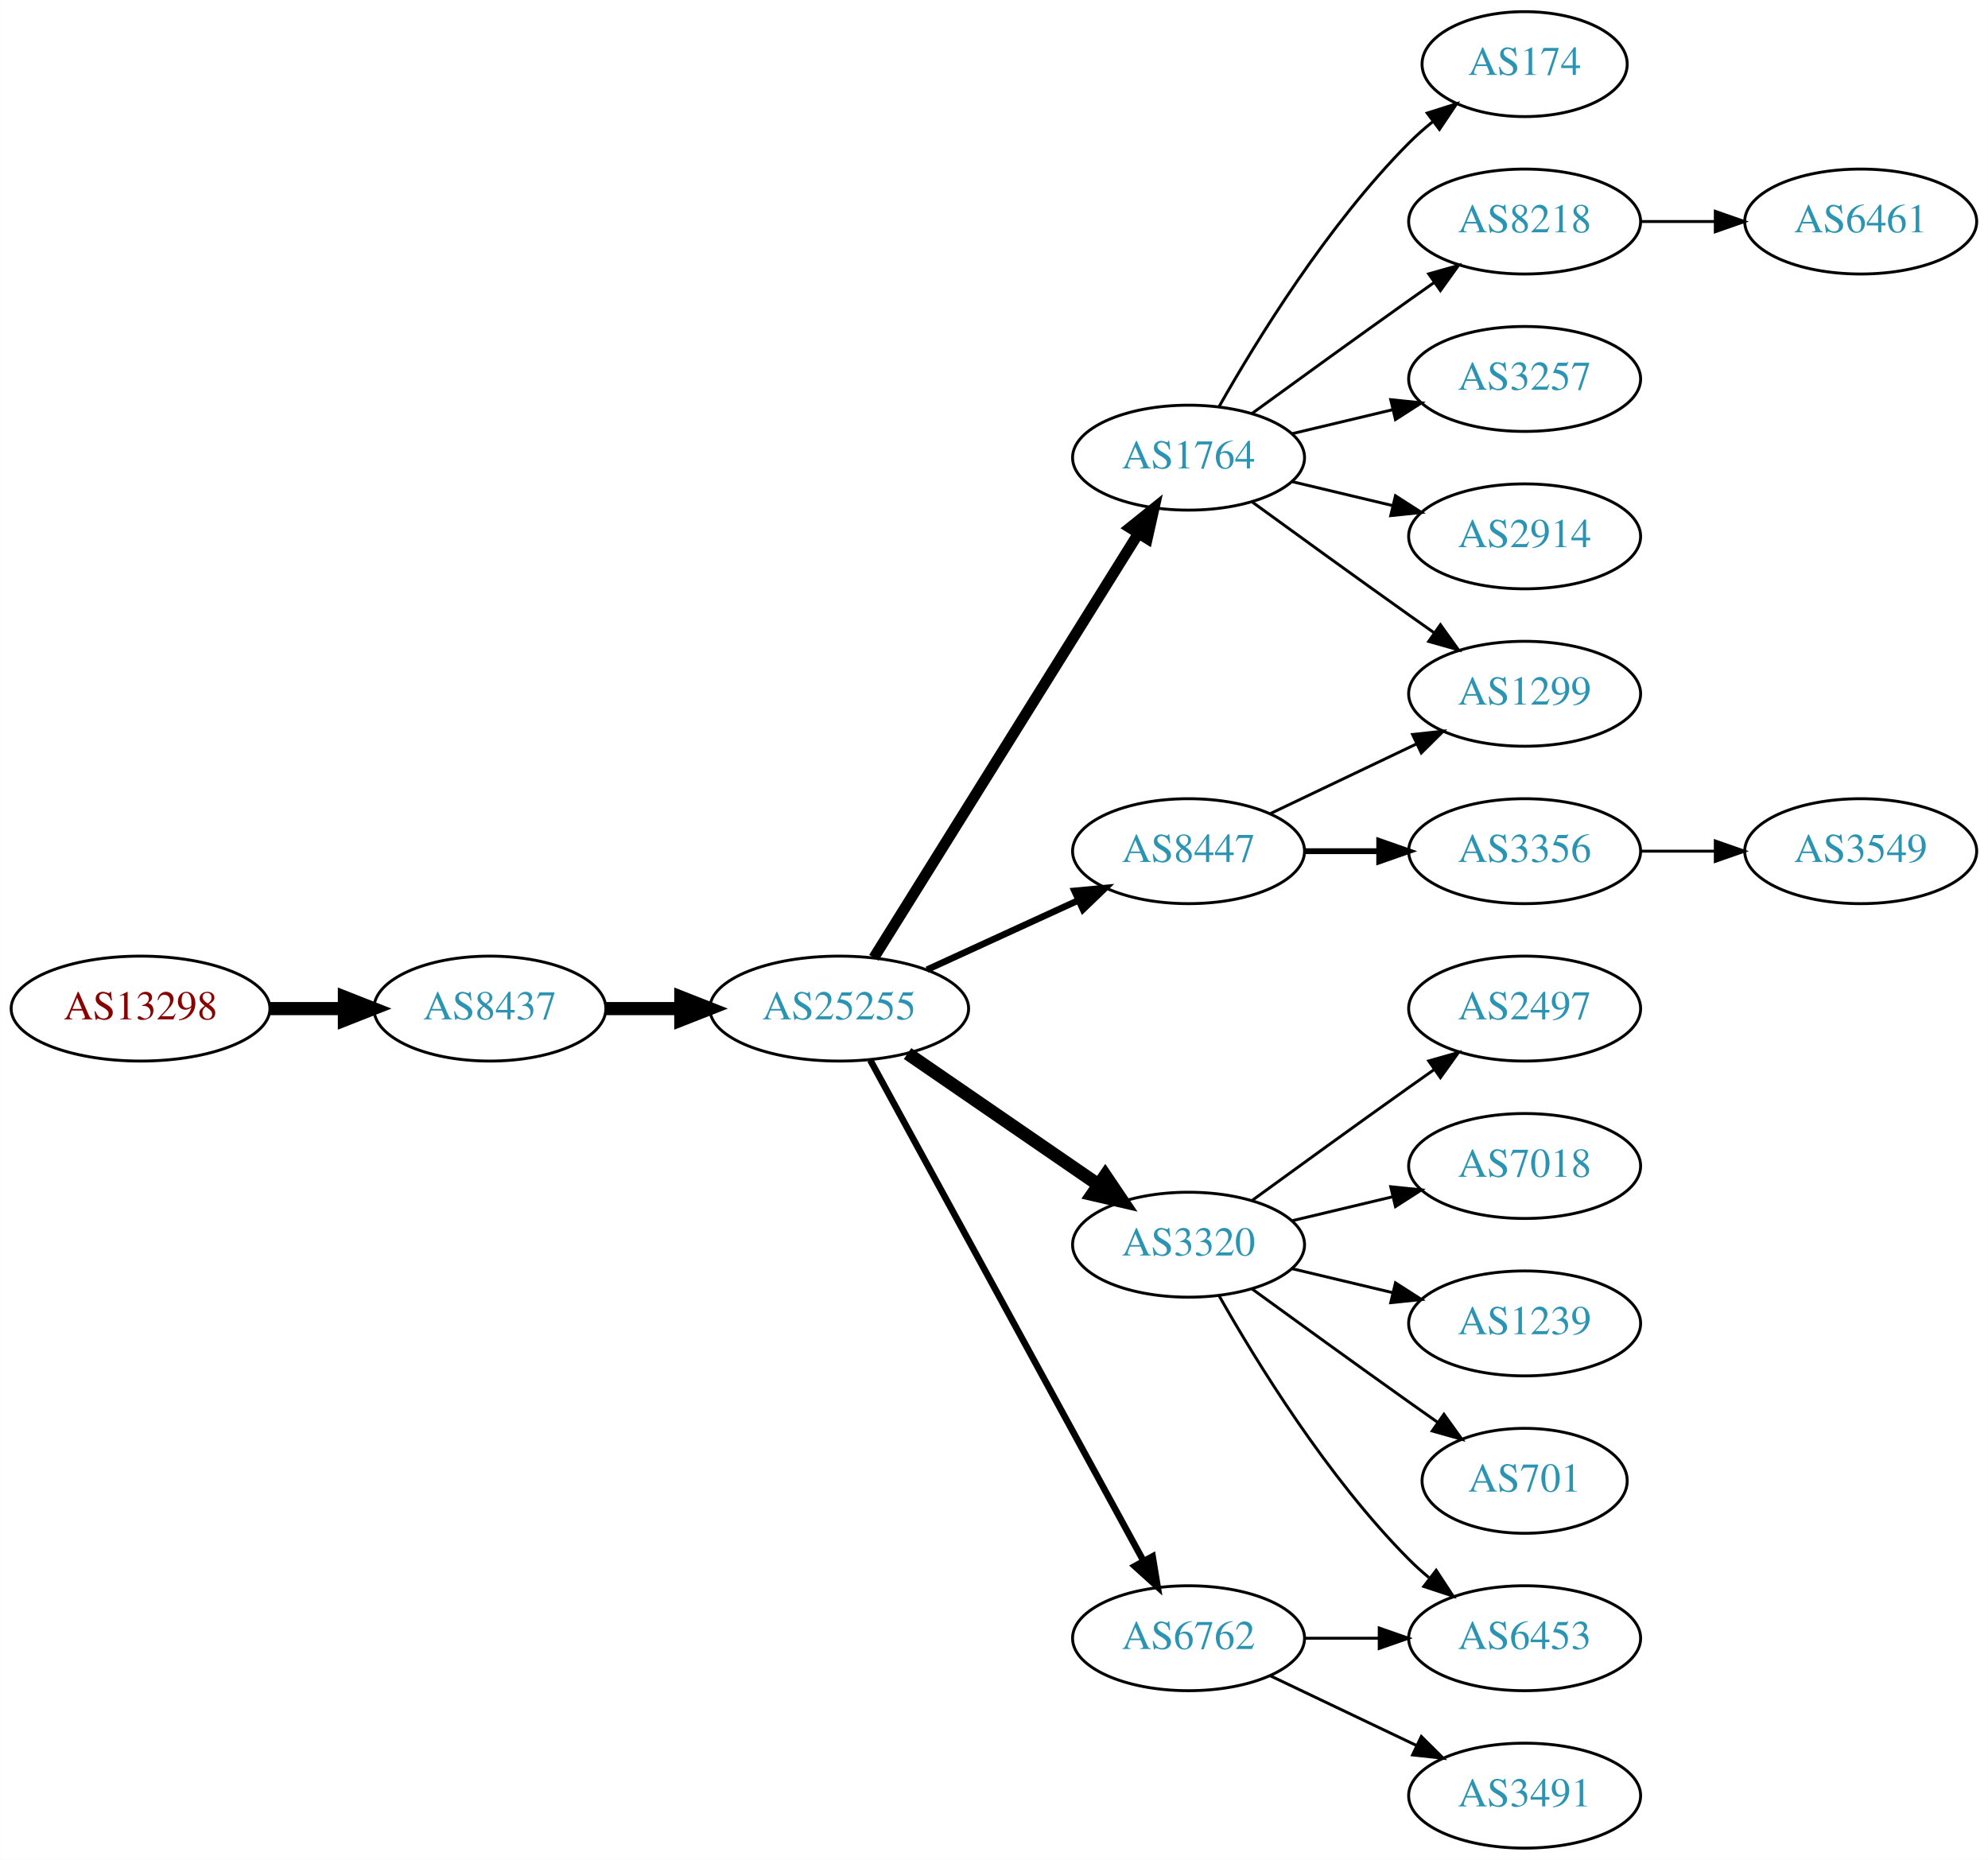
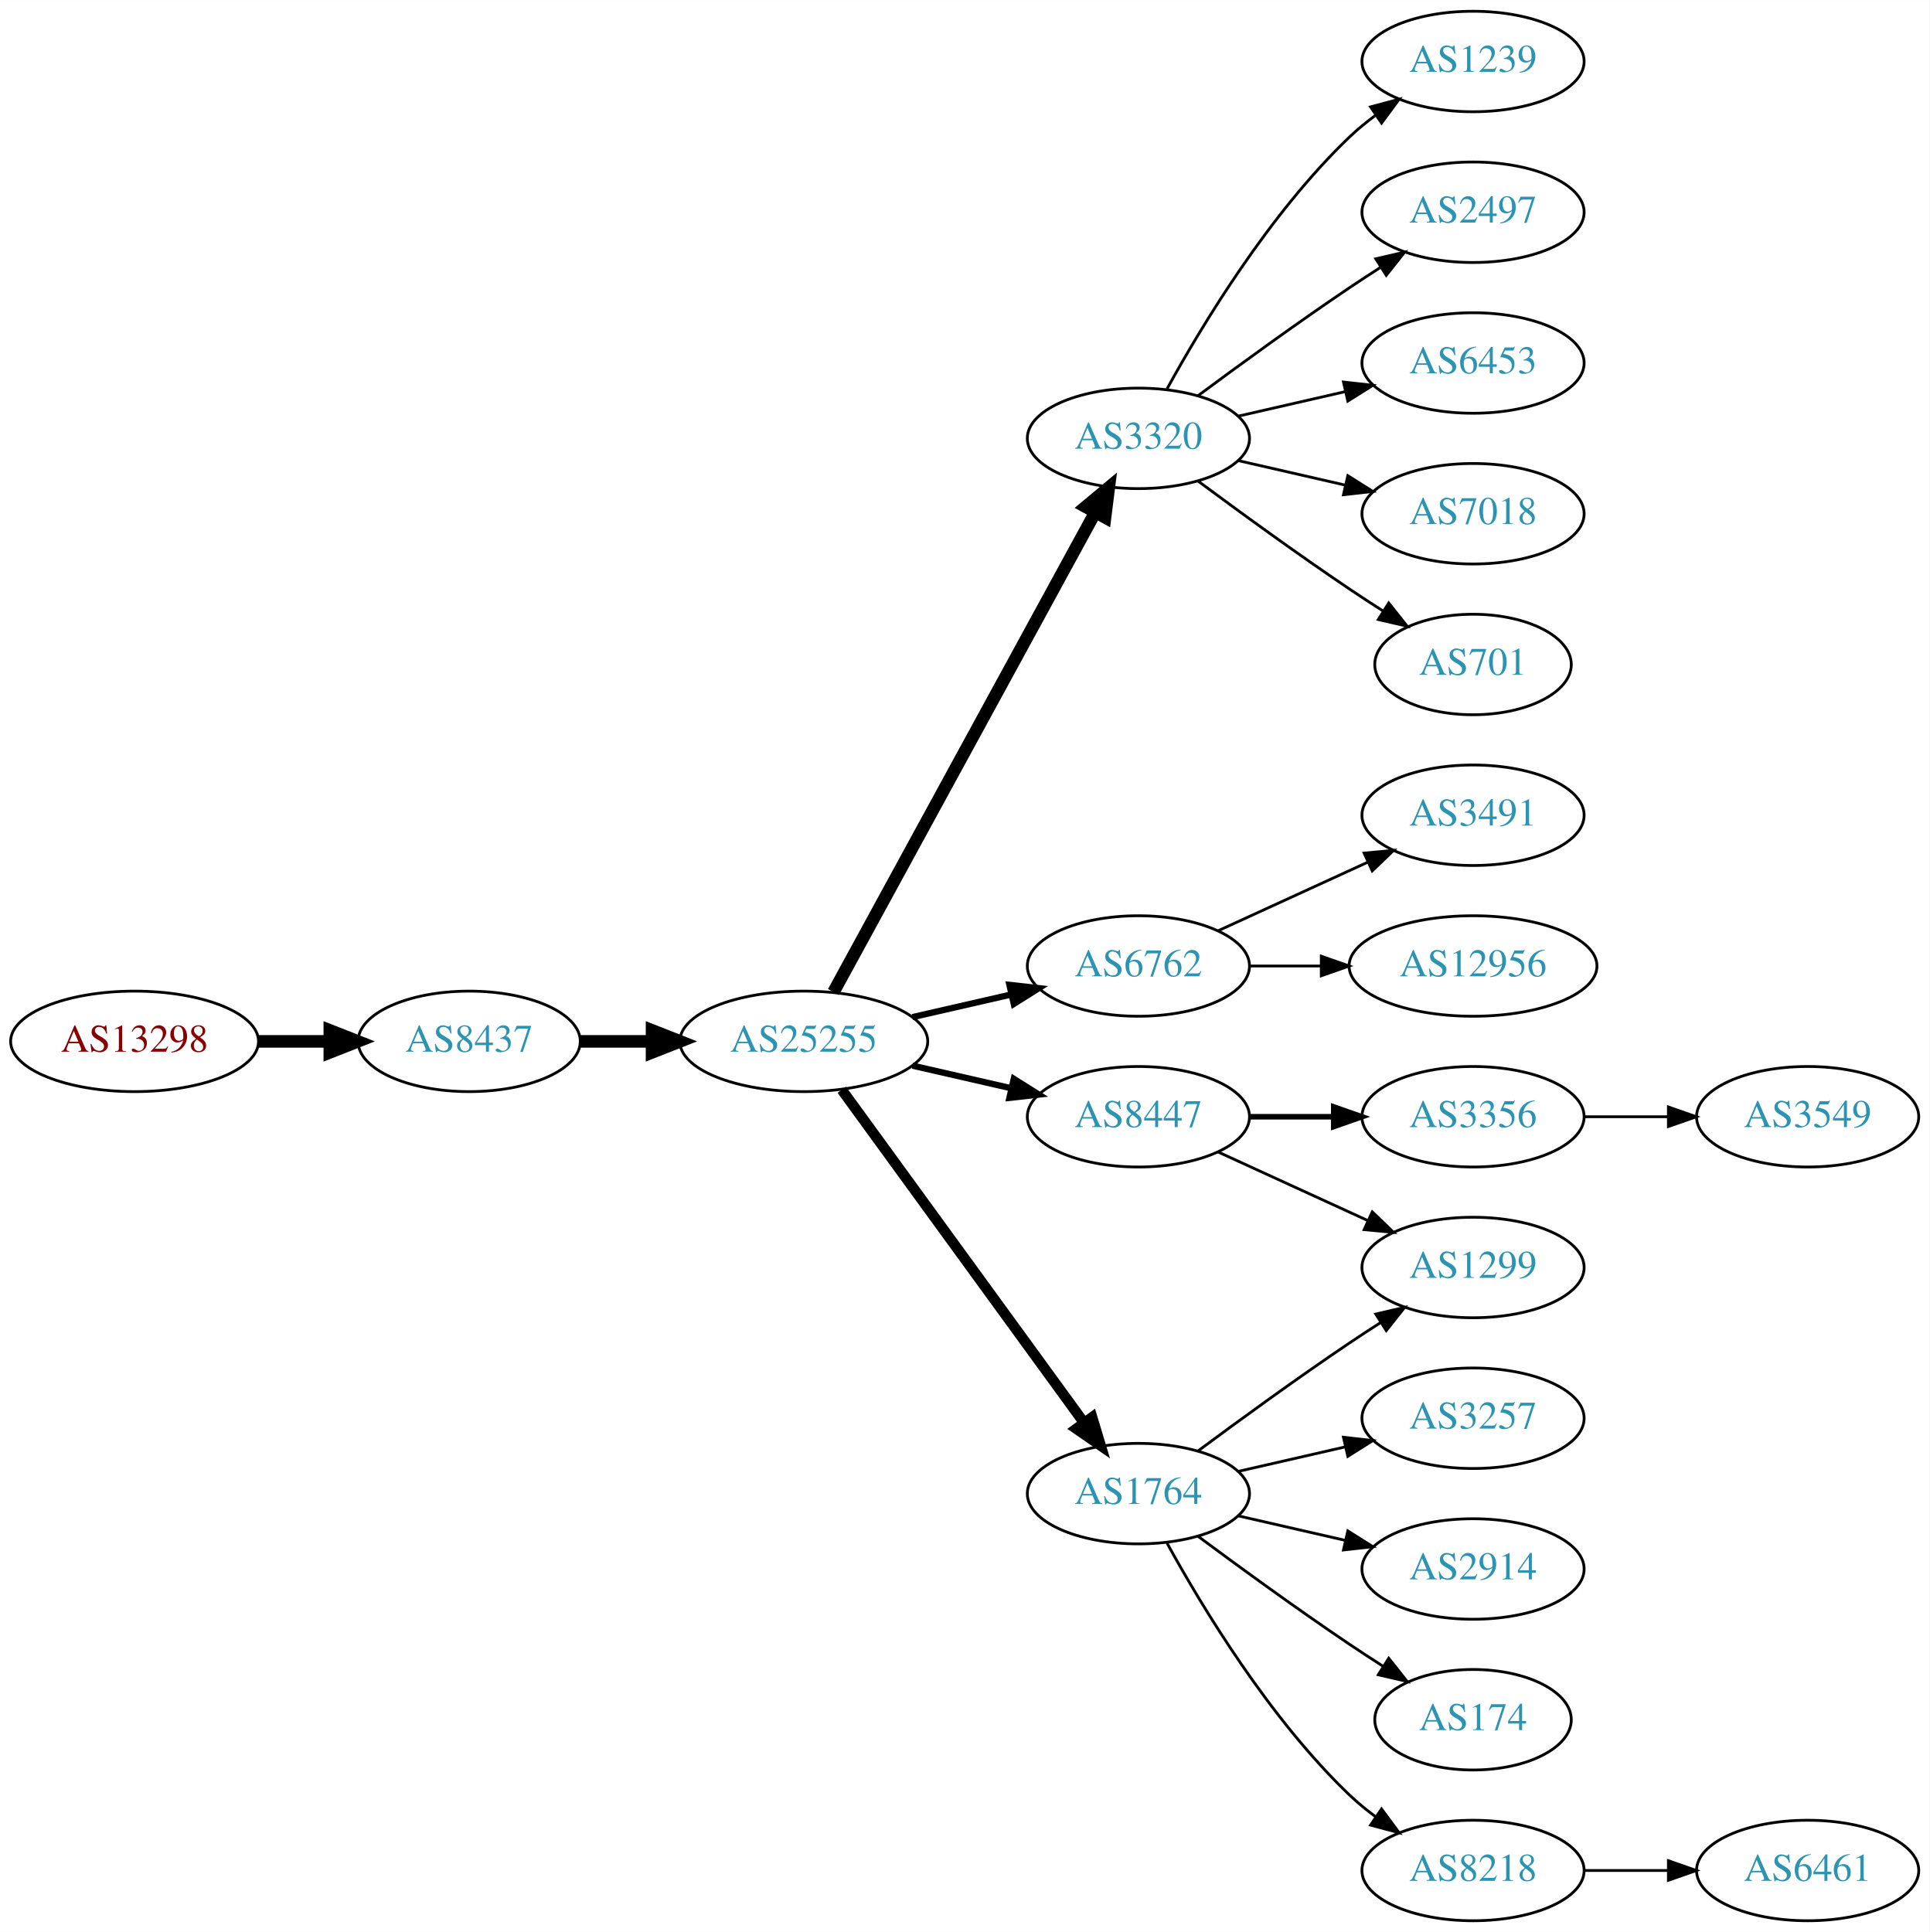
- <svg xmlns="http://www.w3.org/2000/svg" xmlns:xlink="http://www.w3.org/1999/xlink" width="682pt" height="638pt" viewBox="0.00 0.00 681.96 638.00">
-   <g id="graph0" class="graph" transform="scale(1 1) rotate(0) translate(4 634)">
-     <polygon fill="white" stroke="none" points="-4,4 -4,-634 677.956,-634 677.956,4 -4,4" />
+ <svg xmlns="http://www.w3.org/2000/svg" xmlns:xlink="http://www.w3.org/1999/xlink" width="691pt" height="692pt" viewBox="0.00 0.00 691.06 692.00">
+   <g id="graph0" class="graph" transform="scale(1 1) rotate(0) translate(4 688)">
+     <polygon fill="white" stroke="none" points="-4,4 -4,-688 687.055,-688 687.055,4 -4,4" />
    <g id="node1" class="node">
      <g id="a_node1">
        <a xlink:href="/asn/13298" xlink:title="AS13298 ~ SOS-Kinderdorf International [AT]">
-           <ellipse fill="#ffffff" stroke="black" cx="44.196" cy="-288" rx="44.393" ry="18" />
-           <text text-anchor="middle" x="44.196" y="-284.3" font-family="Times,serif" font-size="14.00" fill="#880000">AS13298</text>
+           <ellipse fill="#ffffff" stroke="black" cx="44.196" cy="-315" rx="44.393" ry="18" />
+           <text text-anchor="middle" x="44.196" y="-311.3" font-family="Times,serif" font-size="14.00" fill="#880000">AS13298</text>
        </a>
      </g>
    </g>
    <g id="node2" class="node">
      <g id="a_node2">
        <a xlink:href="/asn/8437" xlink:title="AS8437 ~ Hutchison Drei Austria GmbH [AT]">
-           <ellipse fill="#ffffff" stroke="black" cx="164.039" cy="-288" rx="39.794" ry="18" />
-           <text text-anchor="middle" x="164.039" y="-284.3" font-family="Times,serif" font-size="14.00" fill="#2c94b3">AS8437</text>
+           <ellipse fill="#ffffff" stroke="black" cx="164.039" cy="-315" rx="39.794" ry="18" />
+           <text text-anchor="middle" x="164.039" y="-311.3" font-family="Times,serif" font-size="14.00" fill="#2c94b3">AS8437</text>
        </a>
      </g>
    </g>
    <g id="edge1" class="edge">
-       <path fill="none" stroke="black" stroke-width="4.5" d="M88.407,-288C96.72,-288 105.482,-288 113.965,-288" />
-       <polygon fill="black" stroke="black" stroke-width="4.5" points="114.123,-291.938 124.123,-288 114.123,-284.063 114.123,-291.938" />
+       <path fill="none" stroke="black" stroke-width="4.5" d="M88.407,-315C96.72,-315 105.482,-315 113.965,-315" />
+       <polygon fill="black" stroke="black" stroke-width="4.5" points="114.123,-318.938 124.123,-315 114.123,-311.063 114.123,-318.938" />
    </g>
    <g id="node3" class="node">
      <g id="a_node3">
        <a xlink:href="/asn/25255" xlink:title="AS25255 ~ ==&gt; TELE2 AUSTRIA &lt;== [AT]">
-           <ellipse fill="#ffffff" stroke="black" cx="283.881" cy="-288" rx="44.393" ry="18" />
-           <text text-anchor="middle" x="283.881" y="-284.3" font-family="Times,serif" font-size="14.00" fill="#2c94b3">AS25255</text>
+           <ellipse fill="#ffffff" stroke="black" cx="283.881" cy="-315" rx="44.393" ry="18" />
+           <text text-anchor="middle" x="283.881" y="-311.3" font-family="Times,serif" font-size="14.00" fill="#2c94b3">AS25255</text>
        </a>
      </g>
    </g>
    <g id="edge2" class="edge">
-       <path fill="none" stroke="black" stroke-width="4.5" d="M203.951,-288C212.054,-288 220.729,-288 229.255,-288" />
-       <polygon fill="black" stroke="black" stroke-width="4.5" points="229.533,-291.938 239.533,-288 229.533,-284.063 229.533,-291.938" />
+       <path fill="none" stroke="black" stroke-width="4.5" d="M203.951,-315C212.054,-315 220.729,-315 229.255,-315" />
+       <polygon fill="black" stroke="black" stroke-width="4.5" points="229.533,-318.938 239.533,-315 229.533,-311.063 229.533,-318.938" />
    </g>
    <g id="node4" class="node">
      <g id="a_node4">
-         <a xlink:href="/asn/1764" xlink:title="AS1764 ~ NEXTLAYER-AS [AT]">
-           <ellipse fill="#ffffff" stroke="black" cx="403.724" cy="-477" rx="39.794" ry="18" />
-           <text text-anchor="middle" x="403.724" y="-473.3" font-family="Times,serif" font-size="14.00" fill="#2c94b3">AS1764</text>
+         <a xlink:href="/asn/3320" xlink:title="AS3320 ~ DTAG [DE]">
+           <ellipse fill="#ffffff" stroke="black" cx="403.724" cy="-531" rx="39.794" ry="18" />
+           <text text-anchor="middle" x="403.724" y="-527.3" font-family="Times,serif" font-size="14.00" fill="#2c94b3">AS3320</text>
        </a>
      </g>
    </g>
    <g id="edge3" class="edge">
-       <path fill="none" stroke="black" stroke-width="3.75" d="M295.756,-305.442C316.54,-338.775 362,-411.686 386.429,-450.866" />
-       <polygon fill="black" stroke="black" stroke-width="3.75" points="383.614,-452.966 391.875,-459.6 389.554,-449.263 383.614,-452.966" />
+       <path fill="none" stroke="black" stroke-width="4.5" d="M294.525,-332.676C315.206,-370.584 363.919,-459.873 388.298,-504.559" />
+       <polygon fill="black" stroke="black" stroke-width="4.5" points="384.866,-506.49 393.112,-513.383 391.779,-502.718 384.866,-506.49" />
    </g>
    <g id="node5" class="node">
      <g id="a_node5">
-         <a xlink:href="/asn/6762" xlink:title="AS6762 ~ TELECOM ITALIA SPARKLE S.p.A. [IT]">
-           <ellipse fill="#ffffff" stroke="black" cx="403.724" cy="-72" rx="39.794" ry="18" />
-           <text text-anchor="middle" x="403.724" y="-68.3" font-family="Times,serif" font-size="14.00" fill="#2c94b3">AS6762</text>
+         <a xlink:href="/asn/8447" xlink:title="AS8447 ~ A1 Telekom Austria AG [AT]">
+           <ellipse fill="#ffffff" stroke="black" cx="403.724" cy="-288" rx="39.794" ry="18" />
+           <text text-anchor="middle" x="403.724" y="-284.3" font-family="Times,serif" font-size="14.00" fill="#2c94b3">AS8447</text>
        </a>
      </g>
    </g>
    <g id="edge4" class="edge">
-       <path fill="none" stroke="black" stroke-width="2.25" d="M294.525,-270.324C315.206,-232.416 363.919,-143.127 388.298,-98.442" />
-       <polygon fill="black" stroke="black" stroke-width="2.25" points="391.395,-100.072 393.112,-89.618 385.25,-96.72 391.395,-100.072" />
+       <path fill="none" stroke="black" stroke-width="2.25" d="M322.816,-306.308C334.057,-303.733 346.469,-300.889 358.092,-298.226" />
+       <polygon fill="black" stroke="black" stroke-width="2.25" points="359.088,-301.588 368.054,-295.943 357.525,-294.765 359.088,-301.588" />
    </g>
    <g id="node6" class="node">
      <g id="a_node6">
-         <a xlink:href="/asn/3320" xlink:title="AS3320 ~ DTAG [DE]">
-           <ellipse fill="#ffffff" stroke="black" cx="403.724" cy="-207" rx="39.794" ry="18" />
-           <text text-anchor="middle" x="403.724" y="-203.3" font-family="Times,serif" font-size="14.00" fill="#2c94b3">AS3320</text>
+         <a xlink:href="/asn/6762" xlink:title="AS6762 ~ TELECOM ITALIA SPARKLE S.p.A. [IT]">
+           <ellipse fill="#ffffff" stroke="black" cx="403.724" cy="-342" rx="39.794" ry="18" />
+           <text text-anchor="middle" x="403.724" y="-338.3" font-family="Times,serif" font-size="14.00" fill="#2c94b3">AS6762</text>
        </a>
      </g>
    </g>
    <g id="edge5" class="edge">
-       <path fill="none" stroke="black" stroke-width="4.5" d="M307.324,-272.574C325.905,-259.802 352.466,-241.545 372.846,-227.537" />
-       <polygon fill="black" stroke="black" stroke-width="4.5" points="375.149,-230.731 381.16,-221.822 370.689,-224.242 375.149,-230.731" />
+       <path fill="none" stroke="black" stroke-width="2.25" d="M322.816,-323.692C334.057,-326.267 346.469,-329.111 358.092,-331.774" />
+       <polygon fill="black" stroke="black" stroke-width="2.25" points="357.525,-335.235 368.054,-334.057 359.088,-328.412 357.525,-335.235" />
    </g>
    <g id="node7" class="node">
      <g id="a_node7">
-         <a xlink:href="/asn/8447" xlink:title="AS8447 ~ A1 Telekom Austria AG [AT]">
-           <ellipse fill="#ffffff" stroke="black" cx="403.724" cy="-342" rx="39.794" ry="18" />
-           <text text-anchor="middle" x="403.724" y="-338.3" font-family="Times,serif" font-size="14.00" fill="#2c94b3">AS8447</text>
+         <a xlink:href="/asn/1764" xlink:title="AS1764 ~ NEXTLAYER-AS [AT]">
+           <ellipse fill="#ffffff" stroke="black" cx="403.724" cy="-153" rx="39.794" ry="18" />
+           <text text-anchor="middle" x="403.724" y="-149.3" font-family="Times,serif" font-size="14.00" fill="#2c94b3">AS1764</text>
        </a>
      </g>
    </g>
    <g id="edge6" class="edge">
-       <path fill="none" stroke="black" stroke-width="2.25" d="M314.011,-301.348C329.622,-308.502 349.02,-317.391 365.692,-325.03" />
-       <polygon fill="black" stroke="black" stroke-width="2.25" points="364.595,-328.378 375.144,-329.362 367.511,-322.014 364.595,-328.378" />
+       <path fill="none" stroke="black" stroke-width="3.75" d="M297.492,-297.663C318.313,-269.04 359.975,-211.767 384.164,-178.514" />
+       <polygon fill="black" stroke="black" stroke-width="3.75" points="387.151,-180.358 390.203,-170.212 381.49,-176.24 387.151,-180.358" />
    </g>
    <g id="node8" class="node">
      <g id="a_node8">
-         <a xlink:href="/asn/174" xlink:title="AS174 ~ Cogent Communications [US]">
-           <ellipse fill="#ffffff" stroke="black" cx="519.017" cy="-612" rx="35.194" ry="18" />
-           <text text-anchor="middle" x="519.017" y="-608.3" font-family="Times,serif" font-size="14.00" fill="#2c94b3">AS174</text>
+         <a xlink:href="/asn/7018" xlink:title="AS7018 ~ AT&amp;T Services, Inc. [US]">
+           <ellipse fill="#ffffff" stroke="black" cx="523.566" cy="-504" rx="39.794" ry="18" />
+           <text text-anchor="middle" x="523.566" y="-500.3" font-family="Times,serif" font-size="14.00" fill="#2c94b3">AS7018</text>
        </a>
      </g>
    </g>
    <g id="edge7" class="edge">
-       <path fill="none" stroke="black" d="M414.184,-494.49C426.965,-517.096 451.398,-556.886 479.37,-585 481.871,-587.513 484.631,-589.949 487.492,-592.261" />
-       <polygon fill="black" stroke="black" points="485.591,-595.21 495.689,-598.413 489.793,-589.611 485.591,-595.21" />
+       <path fill="none" stroke="black" d="M439.443,-523.045C451.443,-520.296 465.064,-517.175 477.756,-514.267" />
+       <polygon fill="black" stroke="black" points="478.722,-517.636 487.688,-511.991 477.159,-510.813 478.722,-517.636" />
    </g>
    <g id="node9" class="node">
      <g id="a_node9">
-         <a xlink:href="/asn/8218" xlink:title="AS8218 ~ legacy Neotelecoms [FR]">
-           <ellipse fill="#ffffff" stroke="black" cx="519.017" cy="-558" rx="39.794" ry="18" />
-           <text text-anchor="middle" x="519.017" y="-554.3" font-family="Times,serif" font-size="14.00" fill="#2c94b3">AS8218</text>
+         <a xlink:href="/asn/701" xlink:title="AS701 ~ UUNET [US]">
+           <ellipse fill="#ffffff" stroke="black" cx="523.566" cy="-450" rx="35.194" ry="18" />
+           <text text-anchor="middle" x="523.566" y="-446.3" font-family="Times,serif" font-size="14.00" fill="#2c94b3">AS701</text>
        </a>
      </g>
    </g>
    <g id="edge8" class="edge">
-       <path fill="none" stroke="black" d="M425.572,-492.222C440.506,-503.091 461.12,-518.025 479.37,-531 482.191,-533.005 485.134,-535.085 488.082,-537.159" />
-       <polygon fill="black" stroke="black" points="486.109,-540.05 496.306,-542.926 490.128,-534.319 486.109,-540.05" />
+       <path fill="none" stroke="black" d="M425.054,-515.723C439.916,-504.696 460.661,-489.593 479.37,-477 483.188,-474.431 487.238,-471.79 491.268,-469.214" />
+       <polygon fill="black" stroke="black" points="493.372,-472.025 499.962,-463.729 489.637,-466.105 493.372,-472.025" />
    </g>
    <g id="node10" class="node">
      <g id="a_node10">
-         <a xlink:href="/asn/1299" xlink:title="AS1299 ~ Telia Carrier [EU]">
-           <ellipse fill="#ffffff" stroke="black" cx="519.017" cy="-396" rx="39.794" ry="18" />
-           <text text-anchor="middle" x="519.017" y="-392.3" font-family="Times,serif" font-size="14.00" fill="#2c94b3">AS1299</text>
+         <a xlink:href="/asn/1239" xlink:title="AS1239 ~ Sprint [US]">
+           <ellipse fill="#ffffff" stroke="black" cx="523.566" cy="-666" rx="39.794" ry="18" />
+           <text text-anchor="middle" x="523.566" y="-662.3" font-family="Times,serif" font-size="14.00" fill="#2c94b3">AS1239</text>
        </a>
      </g>
    </g>
    <g id="edge9" class="edge">
-       <path fill="none" stroke="black" d="M425.572,-461.778C440.506,-450.909 461.12,-435.975 479.37,-423 482.191,-420.995 485.134,-418.915 488.082,-416.841" />
-       <polygon fill="black" stroke="black" points="490.128,-419.681 496.306,-411.074 486.109,-413.95 490.128,-419.681" />
+       <path fill="none" stroke="black" d="M413.965,-548.713C426.51,-571.561 450.687,-611.611 479.37,-639 482.238,-641.739 485.427,-644.347 488.736,-646.785" />
+       <polygon fill="black" stroke="black" points="486.86,-649.742 497.096,-652.477 490.8,-643.956 486.86,-649.742" />
    </g>
    <g id="node11" class="node">
      <g id="a_node11">
-         <a xlink:href="/asn/3257" xlink:title="AS3257 ~ GTT [DE]">
-           <ellipse fill="#ffffff" stroke="black" cx="519.017" cy="-504" rx="39.794" ry="18" />
-           <text text-anchor="middle" x="519.017" y="-500.3" font-family="Times,serif" font-size="14.00" fill="#2c94b3">AS3257</text>
+         <a xlink:href="/asn/2497" xlink:title="AS2497 ~ Internet Initiative Japan Inc. [JP]">
+           <ellipse fill="#ffffff" stroke="black" cx="523.566" cy="-612" rx="39.794" ry="18" />
+           <text text-anchor="middle" x="523.566" y="-608.3" font-family="Times,serif" font-size="14.00" fill="#2c94b3">AS2497</text>
        </a>
      </g>
    </g>
    <g id="edge10" class="edge">
-       <path fill="none" stroke="black" d="M439.331,-485.248C450.202,-487.838 462.357,-490.735 473.799,-493.462" />
-       <polygon fill="black" stroke="black" points="473.082,-496.889 483.621,-495.803 474.705,-490.08 473.082,-496.889" />
+       <path fill="none" stroke="black" d="M425.054,-546.277C439.916,-557.304 460.661,-572.407 479.37,-585 482.919,-587.389 486.67,-589.839 490.418,-592.242" />
+       <polygon fill="black" stroke="black" points="488.744,-595.325 499.067,-597.712 492.486,-589.409 488.744,-595.325" />
    </g>
    <g id="node12" class="node">
      <g id="a_node12">
+         <a xlink:href="/asn/6453" xlink:title="AS6453 ~ TATA COMMUNICATIONS (AMERICA) INC [US]">
+           <ellipse fill="#ffffff" stroke="black" cx="523.566" cy="-558" rx="39.794" ry="18" />
+           <text text-anchor="middle" x="523.566" y="-554.3" font-family="Times,serif" font-size="14.00" fill="#2c94b3">AS6453</text>
+         </a>
+       </g>
+     </g>
+     <g id="edge11" class="edge">
+       <path fill="none" stroke="black" d="M439.443,-538.955C451.443,-541.704 465.064,-544.825 477.756,-547.733" />
+       <polygon fill="black" stroke="black" points="477.159,-551.187 487.688,-550.009 478.722,-544.364 477.159,-551.187" />
+     </g>
+     <g id="node13" class="node">
+       <g id="a_node13">
+         <a xlink:href="/asn/3356" xlink:title="AS3356 ~ Level 3 Parent, LLC [US]">
+           <ellipse fill="#ffffff" stroke="black" cx="523.566" cy="-288" rx="39.794" ry="18" />
+           <text text-anchor="middle" x="523.566" y="-284.3" font-family="Times,serif" font-size="14.00" fill="#2c94b3">AS3356</text>
+         </a>
+       </g>
+     </g>
+     <g id="edge12" class="edge">
+       <path fill="none" stroke="black" stroke-width="2" d="M443.636,-288C453.19,-288 463.539,-288 473.502,-288" />
+       <polygon fill="black" stroke="black" stroke-width="2" points="473.695,-291.5 483.695,-288 473.694,-284.5 473.695,-291.5" />
+     </g>
+     <g id="node14" class="node">
+       <g id="a_node14">
+         <a xlink:href="/asn/1299" xlink:title="AS1299 ~ Telia Carrier [EU]">
+           <ellipse fill="#ffffff" stroke="black" cx="523.566" cy="-234" rx="39.794" ry="18" />
+           <text text-anchor="middle" x="523.566" y="-230.3" font-family="Times,serif" font-size="14.00" fill="#2c94b3">AS1299</text>
+         </a>
+       </g>
+     </g>
+     <g id="edge13" class="edge">
+       <path fill="none" stroke="black" d="M432.353,-275.339C448.31,-268.027 468.58,-258.739 485.863,-250.819" />
+       <polygon fill="black" stroke="black" points="487.478,-253.929 495.111,-246.581 484.562,-247.565 487.478,-253.929" />
+     </g>
+     <g id="node16" class="node">
+       <g id="a_node16">
+         <a xlink:href="/asn/12956" xlink:title="AS12956 ~ TELXIUS [ES]">
+           <ellipse fill="#ffffff" stroke="black" cx="523.566" cy="-342" rx="44.393" ry="18" />
+           <text text-anchor="middle" x="523.566" y="-338.3" font-family="Times,serif" font-size="14.00" fill="#2c94b3">AS12956</text>
+         </a>
+       </g>
+     </g>
+     <g id="edge15" class="edge">
+       <path fill="none" stroke="black" d="M443.636,-342C451.739,-342 460.414,-342 468.941,-342" />
+       <polygon fill="black" stroke="black" points="469.218,-345.5 479.218,-342 469.218,-338.5 469.218,-345.5" />
+     </g>
+     <g id="node17" class="node">
+       <g id="a_node17">
+         <a xlink:href="/asn/3491" xlink:title="AS3491 ~ PCCW Global, Inc. [US]">
+           <ellipse fill="#ffffff" stroke="black" cx="523.566" cy="-396" rx="39.794" ry="18" />
+           <text text-anchor="middle" x="523.566" y="-392.3" font-family="Times,serif" font-size="14.00" fill="#2c94b3">AS3491</text>
+         </a>
+       </g>
+     </g>
+     <g id="edge16" class="edge">
+       <path fill="none" stroke="black" d="M432.353,-354.661C448.31,-361.973 468.58,-371.261 485.863,-379.181" />
+       <polygon fill="black" stroke="black" points="484.562,-382.435 495.111,-383.419 487.478,-376.071 484.562,-382.435" />
+     </g>
+     <g id="edge21" class="edge">
+       <path fill="none" stroke="black" d="M425.054,-168.277C439.916,-179.304 460.661,-194.407 479.37,-207 482.919,-209.389 486.67,-211.839 490.418,-214.242" />
+       <polygon fill="black" stroke="black" points="488.744,-217.325 499.067,-219.712 492.486,-211.409 488.744,-217.325" />
+     </g>
+     <g id="node18" class="node">
+       <g id="a_node18">
        <a xlink:href="/asn/2914" xlink:title="AS2914 ~ NTT America, Inc. [US]">
-           <ellipse fill="#ffffff" stroke="black" cx="519.017" cy="-450" rx="39.794" ry="18" />
-           <text text-anchor="middle" x="519.017" y="-446.3" font-family="Times,serif" font-size="14.00" fill="#2c94b3">AS2914</text>
-         </a>
-       </g>
-     </g>
-     <g id="edge11" class="edge">
-       <path fill="none" stroke="black" d="M439.331,-468.752C450.202,-466.162 462.357,-463.265 473.799,-460.538" />
-       <polygon fill="black" stroke="black" points="474.705,-463.92 483.621,-458.197 473.082,-457.111 474.705,-463.92" />
+           <ellipse fill="#ffffff" stroke="black" cx="523.566" cy="-126" rx="39.794" ry="18" />
+           <text text-anchor="middle" x="523.566" y="-122.3" font-family="Times,serif" font-size="14.00" fill="#2c94b3">AS2914</text>
+         </a>
+       </g>
+     </g>
+     <g id="edge17" class="edge">
+       <path fill="none" stroke="black" d="M439.443,-145.045C451.443,-142.296 465.064,-139.175 477.756,-136.267" />
+       <polygon fill="black" stroke="black" points="478.722,-139.636 487.688,-133.991 477.159,-132.813 478.722,-139.636" />
+     </g>
+     <g id="node19" class="node">
+       <g id="a_node19">
+         <a xlink:href="/asn/174" xlink:title="AS174 ~ Cogent Communications [US]">
+           <ellipse fill="#ffffff" stroke="black" cx="523.566" cy="-72" rx="35.194" ry="18" />
+           <text text-anchor="middle" x="523.566" y="-68.3" font-family="Times,serif" font-size="14.00" fill="#2c94b3">AS174</text>
+         </a>
+       </g>
+     </g>
+     <g id="edge18" class="edge">
+       <path fill="none" stroke="black" d="M425.054,-137.723C439.916,-126.696 460.661,-111.593 479.37,-99 483.188,-96.43 487.238,-93.79 491.268,-91.214" />
+       <polygon fill="black" stroke="black" points="493.372,-94.025 499.962,-85.729 489.637,-88.105 493.372,-94.025" />
+     </g>
+     <g id="node20" class="node">
+       <g id="a_node20">
+         <a xlink:href="/asn/8218" xlink:title="AS8218 ~ legacy Neotelecoms [FR]">
+           <ellipse fill="#ffffff" stroke="black" cx="523.566" cy="-18" rx="39.794" ry="18" />
+           <text text-anchor="middle" x="523.566" y="-14.3" font-family="Times,serif" font-size="14.00" fill="#2c94b3">AS8218</text>
+         </a>
+       </g>
+     </g>
+     <g id="edge19" class="edge">
+       <path fill="none" stroke="black" d="M413.965,-135.287C426.51,-112.439 450.687,-72.389 479.37,-45 482.238,-42.261 485.427,-39.653 488.736,-37.215" />
+       <polygon fill="black" stroke="black" points="490.8,-40.044 497.096,-31.523 486.86,-34.258 490.8,-40.044" />
+     </g>
+     <g id="node21" class="node">
+       <g id="a_node21">
+         <a xlink:href="/asn/3257" xlink:title="AS3257 ~ GTT [DE]">
+           <ellipse fill="#ffffff" stroke="black" cx="523.566" cy="-180" rx="39.794" ry="18" />
+           <text text-anchor="middle" x="523.566" y="-176.3" font-family="Times,serif" font-size="14.00" fill="#2c94b3">AS3257</text>
+         </a>
+       </g>
+     </g>
+     <g id="edge20" class="edge">
+       <path fill="none" stroke="black" d="M439.443,-160.955C451.443,-163.704 465.064,-166.825 477.756,-169.733" />
+       <polygon fill="black" stroke="black" points="477.159,-173.187 487.688,-172.009 478.722,-166.364 477.159,-173.187" />
    </g>
    <g id="node15" class="node">
      <g id="a_node15">
-         <a xlink:href="/asn/6453" xlink:title="AS6453 ~ TATA COMMUNICATIONS (AMERICA) INC [US]">
-           <ellipse fill="#ffffff" stroke="black" cx="519.017" cy="-72" rx="39.794" ry="18" />
-           <text text-anchor="middle" x="519.017" y="-68.3" font-family="Times,serif" font-size="14.00" fill="#2c94b3">AS6453</text>
-         </a>
-       </g>
-     </g>
-     <g id="edge19" class="edge">
-       <path fill="none" stroke="black" d="M443.396,-72C451.599,-72 460.363,-72 468.895,-72" />
-       <polygon fill="black" stroke="black" points="469.134,-75.5 479.134,-72 469.134,-68.5 469.134,-75.5" />
-     </g>
-     <g id="node19" class="node">
-       <g id="a_node19">
-         <a xlink:href="/asn/3491" xlink:title="AS3491 ~ PCCW Global, Inc. [US]">
-           <ellipse fill="#ffffff" stroke="black" cx="519.017" cy="-18" rx="39.794" ry="18" />
-           <text text-anchor="middle" x="519.017" y="-14.3" font-family="Times,serif" font-size="14.00" fill="#2c94b3">AS3491</text>
-         </a>
-       </g>
-     </g>
-     <g id="edge20" class="edge">
-       <path fill="none" stroke="black" d="M431.86,-59.066C446.854,-51.919 465.675,-42.948 481.898,-35.215" />
-       <polygon fill="black" stroke="black" points="483.581,-38.291 491.102,-30.829 480.569,-31.972 483.581,-38.291" />
-     </g>
-     <g id="node13" class="node">
-       <g id="a_node13">
-         <a xlink:href="/asn/2497" xlink:title="AS2497 ~ Internet Initiative Japan Inc. [JP]">
-           <ellipse fill="#ffffff" stroke="black" cx="519.017" cy="-288" rx="39.794" ry="18" />
-           <text text-anchor="middle" x="519.017" y="-284.3" font-family="Times,serif" font-size="14.00" fill="#2c94b3">AS2497</text>
-         </a>
-       </g>
-     </g>
-     <g id="edge12" class="edge">
-       <path fill="none" stroke="black" d="M425.572,-222.222C440.506,-233.091 461.12,-248.025 479.37,-261 482.191,-263.005 485.134,-265.085 488.082,-267.159" />
-       <polygon fill="black" stroke="black" points="486.109,-270.05 496.306,-272.926 490.128,-264.319 486.109,-270.05" />
-     </g>
-     <g id="node14" class="node">
-       <g id="a_node14">
-         <a xlink:href="/asn/7018" xlink:title="AS7018 ~ AT&amp;T Services, Inc. [US]">
-           <ellipse fill="#ffffff" stroke="black" cx="519.017" cy="-234" rx="39.794" ry="18" />
-           <text text-anchor="middle" x="519.017" y="-230.3" font-family="Times,serif" font-size="14.00" fill="#2c94b3">AS7018</text>
-         </a>
-       </g>
-     </g>
-     <g id="edge13" class="edge">
-       <path fill="none" stroke="black" d="M439.331,-215.248C450.202,-217.838 462.357,-220.735 473.799,-223.462" />
-       <polygon fill="black" stroke="black" points="473.082,-226.889 483.621,-225.803 474.705,-220.08 473.082,-226.889" />
+         <a xlink:href="/asn/3549" xlink:title="AS3549 ~ Level 3 Parent, LLC [US]">
+           <ellipse fill="#ffffff" stroke="black" cx="643.409" cy="-288" rx="39.794" ry="18" />
+           <text text-anchor="middle" x="643.409" y="-284.3" font-family="Times,serif" font-size="14.00" fill="#2c94b3">AS3549</text>
+         </a>
+       </g>
    </g>
    <g id="edge14" class="edge">
-       <path fill="none" stroke="black" d="M414.184,-189.51C426.965,-166.904 451.398,-127.114 479.37,-99 481.481,-96.879 483.777,-94.812 486.163,-92.829" />
-       <polygon fill="black" stroke="black" points="488.678,-95.31 494.478,-86.444 484.415,-89.758 488.678,-95.31" />
-     </g>
-     <g id="node16" class="node">
-       <g id="a_node16">
-         <a xlink:href="/asn/1239" xlink:title="AS1239 ~ Sprint [US]">
-           <ellipse fill="#ffffff" stroke="black" cx="519.017" cy="-180" rx="39.794" ry="18" />
-           <text text-anchor="middle" x="519.017" y="-176.3" font-family="Times,serif" font-size="14.00" fill="#2c94b3">AS1239</text>
-         </a>
-       </g>
-     </g>
-     <g id="edge15" class="edge">
-       <path fill="none" stroke="black" d="M439.331,-198.752C450.202,-196.162 462.357,-193.265 473.799,-190.538" />
-       <polygon fill="black" stroke="black" points="474.705,-193.92 483.621,-188.197 473.082,-187.111 474.705,-193.92" />
-     </g>
-     <g id="node17" class="node">
-       <g id="a_node17">
-         <a xlink:href="/asn/701" xlink:title="AS701 ~ UUNET [US]">
-           <ellipse fill="#ffffff" stroke="black" cx="519.017" cy="-126" rx="35.194" ry="18" />
-           <text text-anchor="middle" x="519.017" y="-122.3" font-family="Times,serif" font-size="14.00" fill="#2c94b3">AS701</text>
-         </a>
-       </g>
-     </g>
-     <g id="edge16" class="edge">
-       <path fill="none" stroke="black" d="M425.572,-191.778C440.506,-180.909 461.12,-165.975 479.37,-153 482.581,-150.718 485.95,-148.339 489.304,-145.982" />
-       <polygon fill="black" stroke="black" points="491.332,-148.834 497.515,-140.23 487.316,-143.101 491.332,-148.834" />
-     </g>
-     <g id="edge17" class="edge">
-       <path fill="none" stroke="black" d="M431.86,-354.934C446.854,-362.081 465.675,-371.052 481.898,-378.785" />
-       <polygon fill="black" stroke="black" points="480.569,-382.028 491.102,-383.171 483.581,-375.709 480.569,-382.028" />
-     </g>
-     <g id="node18" class="node">
-       <g id="a_node18">
-         <a xlink:href="/asn/3356" xlink:title="AS3356 ~ Level 3 Parent, LLC [US]">
-           <ellipse fill="#ffffff" stroke="black" cx="519.017" cy="-342" rx="39.794" ry="18" />
-           <text text-anchor="middle" x="519.017" y="-338.3" font-family="Times,serif" font-size="14.00" fill="#2c94b3">AS3356</text>
-         </a>
-       </g>
-     </g>
-     <g id="edge18" class="edge">
-       <path fill="none" stroke="black" stroke-width="2" d="M443.396,-342C451.599,-342 460.363,-342 468.895,-342" />
-       <polygon fill="black" stroke="black" stroke-width="2" points="469.134,-345.5 479.134,-342 469.134,-338.5 469.134,-345.5" />
-     </g>
-     <g id="node20" class="node">
-       <g id="a_node20">
+       <path fill="none" stroke="black" d="M563.479,-288C573.032,-288 583.382,-288 593.345,-288" />
+       <polygon fill="black" stroke="black" points="593.537,-291.5 603.537,-288 593.537,-284.5 593.537,-291.5" />
+     </g>
+     <g id="node22" class="node">
+       <g id="a_node22">
        <a xlink:href="/asn/6461" xlink:title="AS6461 ~ Zayo Bandwidth [US]">
-           <ellipse fill="#ffffff" stroke="black" cx="634.31" cy="-558" rx="39.794" ry="18" />
-           <text text-anchor="middle" x="634.31" y="-554.3" font-family="Times,serif" font-size="14.00" fill="#2c94b3">AS6461</text>
-         </a>
-       </g>
-     </g>
-     <g id="edge21" class="edge">
-       <path fill="none" stroke="black" d="M558.689,-558C566.892,-558 575.656,-558 584.188,-558" />
-       <polygon fill="black" stroke="black" points="584.427,-561.5 594.427,-558 584.427,-554.5 584.427,-561.5" />
-     </g>
-     <g id="node21" class="node">
-       <g id="a_node21">
-         <a xlink:href="/asn/3549" xlink:title="AS3549 ~ Level 3 Parent, LLC [US]">
-           <ellipse fill="#ffffff" stroke="black" cx="634.31" cy="-342" rx="39.794" ry="18" />
-           <text text-anchor="middle" x="634.31" y="-338.3" font-family="Times,serif" font-size="14.00" fill="#2c94b3">AS3549</text>
+           <ellipse fill="#ffffff" stroke="black" cx="643.409" cy="-18" rx="39.794" ry="18" />
+           <text text-anchor="middle" x="643.409" y="-14.3" font-family="Times,serif" font-size="14.00" fill="#2c94b3">AS6461</text>
        </a>
      </g>
    </g>
    <g id="edge22" class="edge">
-       <path fill="none" stroke="black" d="M558.689,-342C566.892,-342 575.656,-342 584.188,-342" />
-       <polygon fill="black" stroke="black" points="584.427,-345.5 594.427,-342 584.427,-338.5 584.427,-345.5" />
+       <path fill="none" stroke="black" d="M563.479,-18C573.032,-18 583.382,-18 593.345,-18" />
+       <polygon fill="black" stroke="black" points="593.537,-21.5 603.537,-18 593.537,-14.5 593.537,-21.5" />
    </g>
  </g>
</svg>
